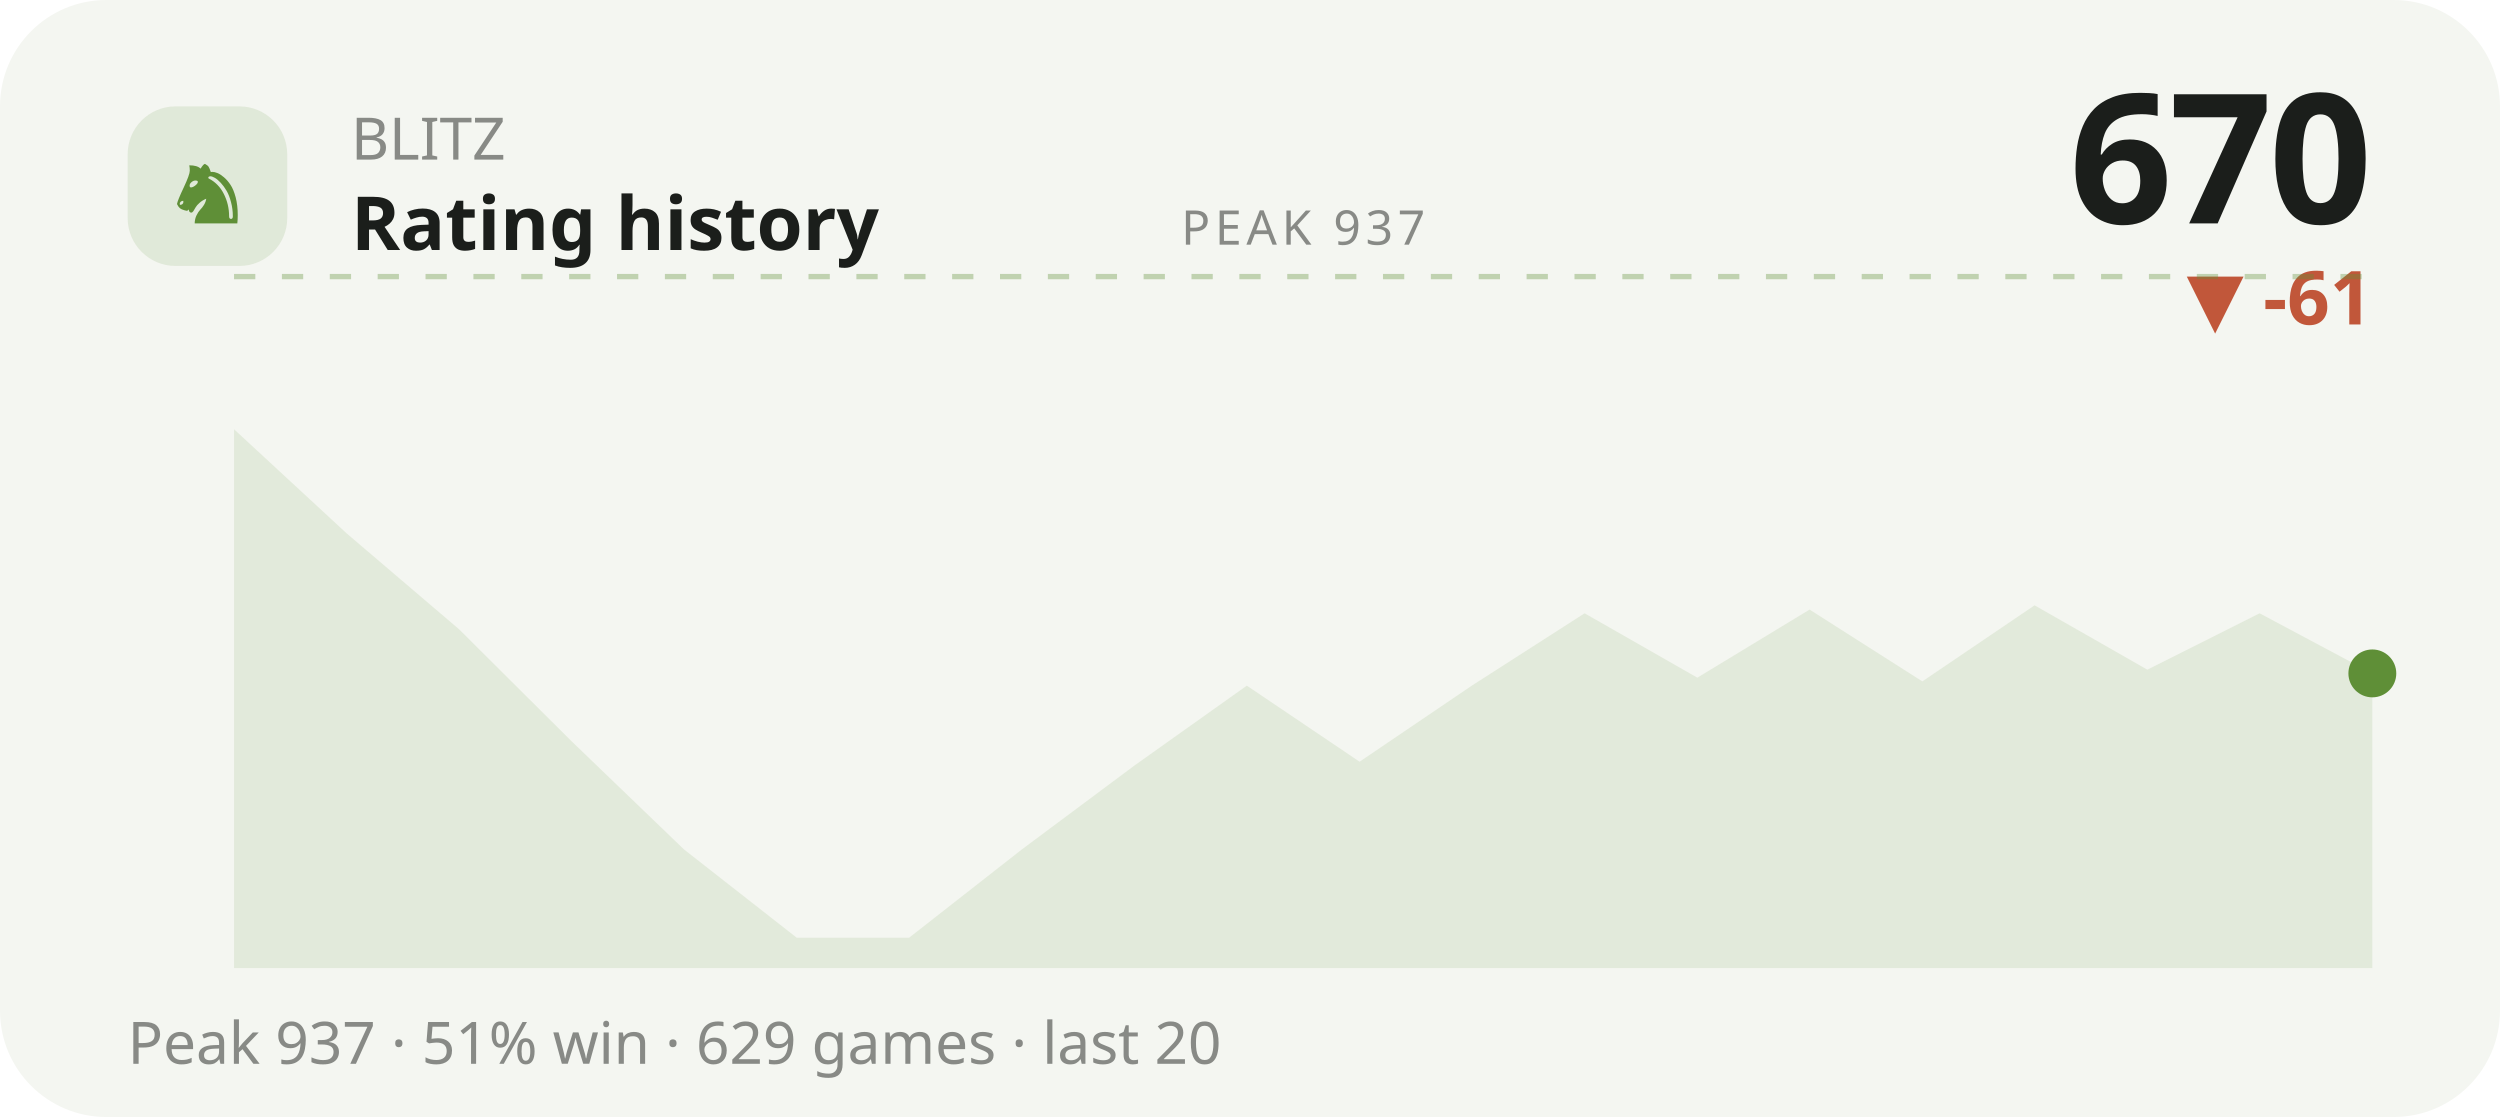
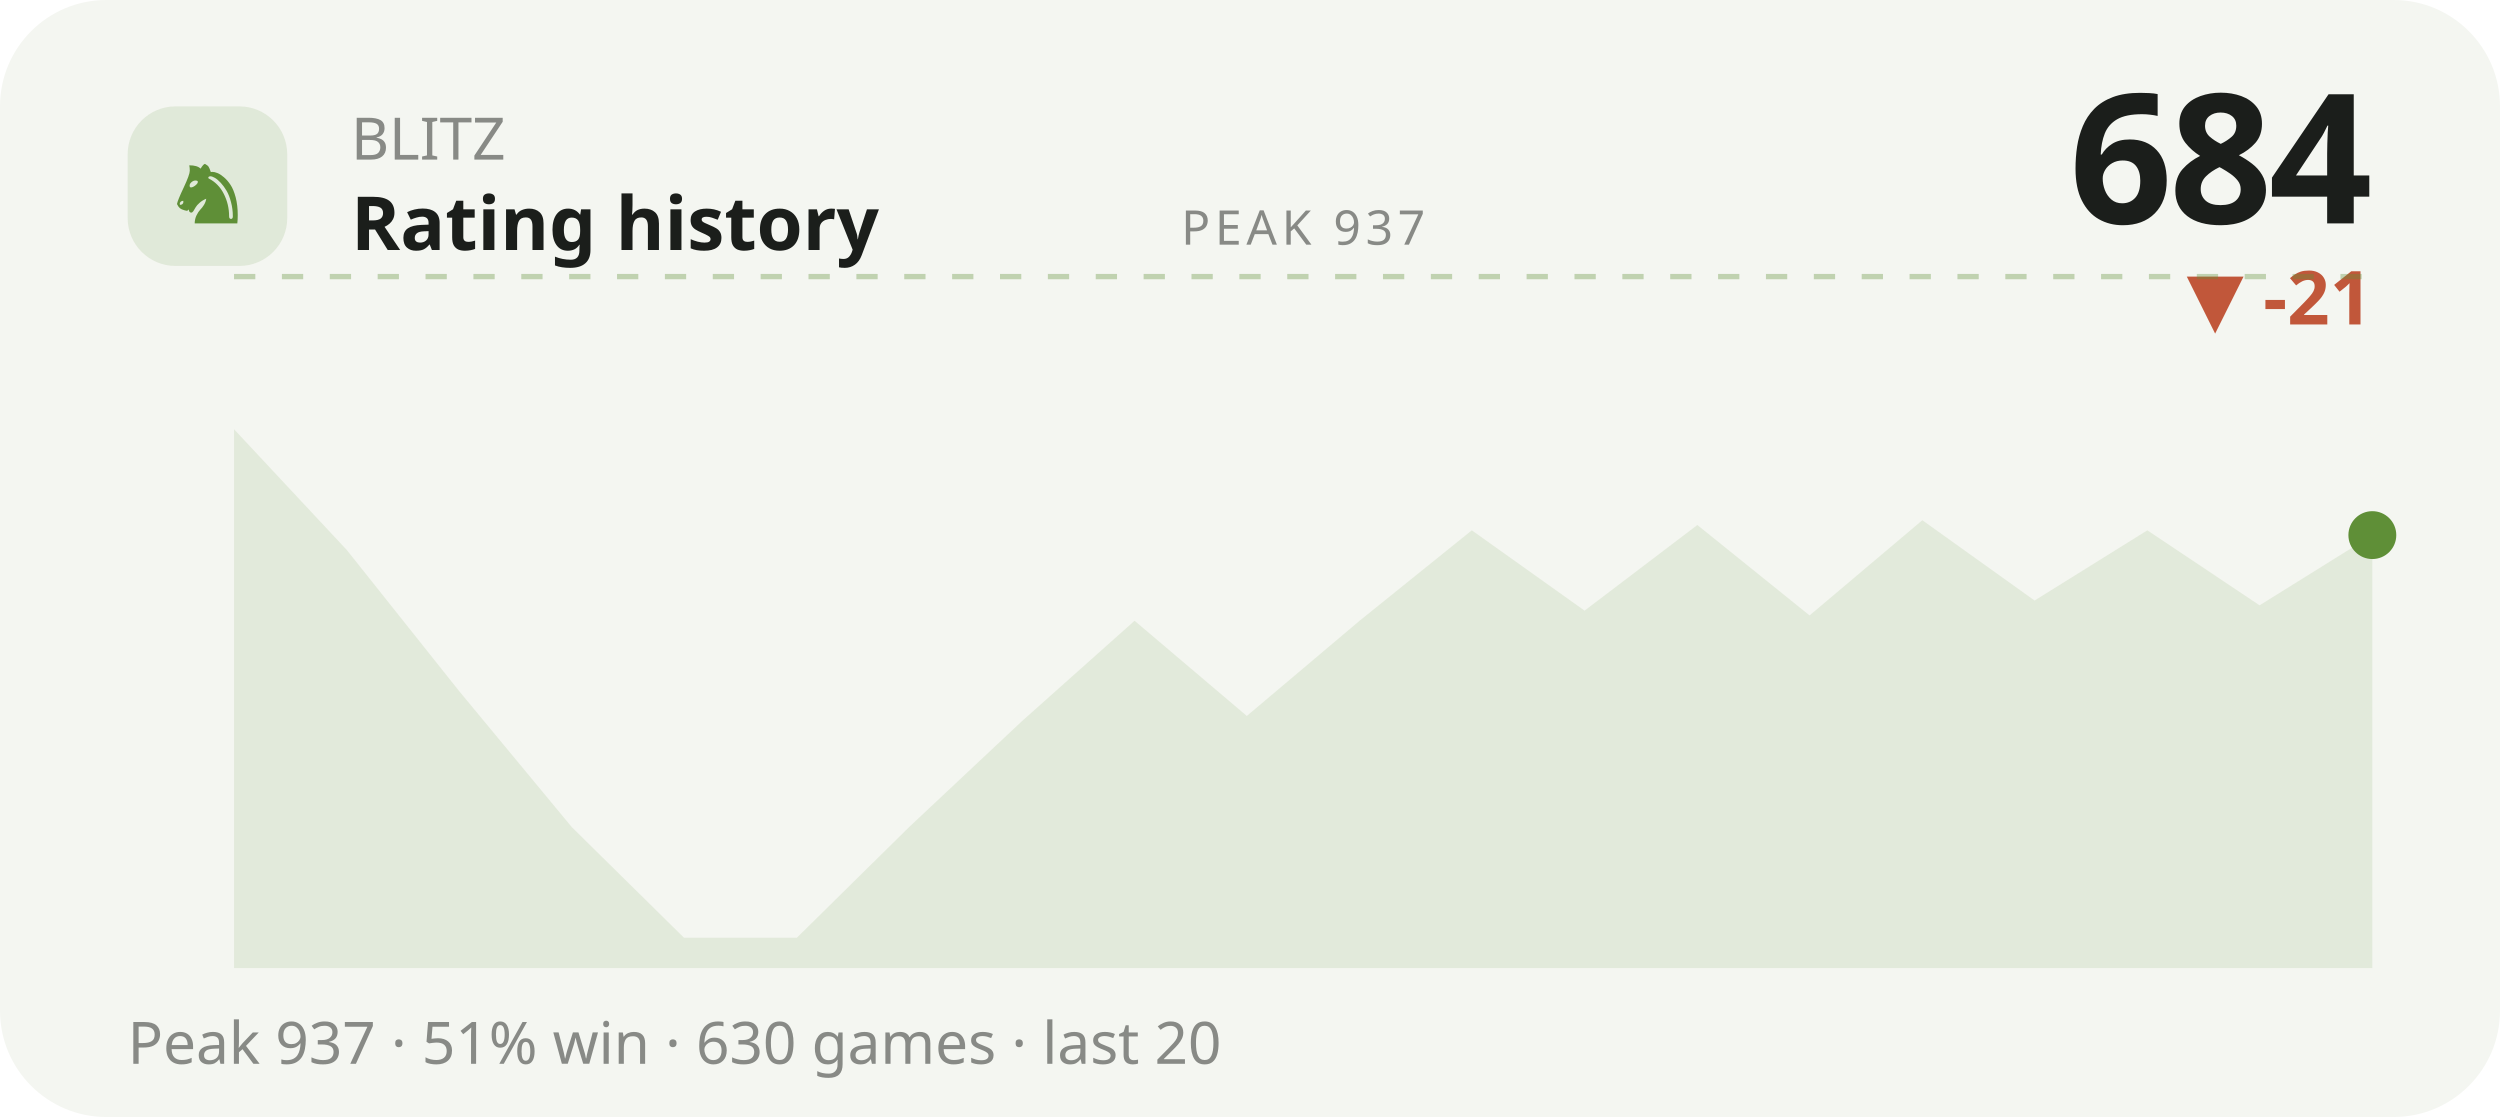
<svg xmlns="http://www.w3.org/2000/svg" viewBox="0 0 470 210" width="470" height="210" role="img" aria-label="BLITZ rating history">
  <style>text{fill:#1b1e1b}.bg{fill:#f4f6f1}.acc{fill:#5f8f37}.ln{stroke:#5f8f37}.area{fill:#5f8f37;opacity:.12}.peak{stroke:#5f8f37;opacity:.35}.chip{fill:#5f8f37;opacity:.13}.down{fill:#c1573a}svg{font-family:'Space Grotesk',system-ui,sans-serif}.lbl{font-weight:600;font-size:11px;letter-spacing:.16em}.big{font-weight:700;font-size:34px;letter-spacing:-.02em}.mid{font-weight:600;font-size:14px}.mut{font-weight:500;font-size:11px;opacity:.5}.ser{font-family:'Instrument Serif',serif;font-weight:400;letter-spacing:0}.mono{font-family:'JetBrains Mono',monospace}.ln{fill:none;stroke-width:2.5;stroke-linecap:round;stroke-linejoin:round}.thin{stroke-width:1.6}.draw{stroke-dasharray:1200;stroke-dashoffset:1200;animation:draw 2.3s cubic-bezier(.6,.05,.2,1) forwards .25s}.dot{animation:pulse 2s ease-in-out infinite}.glow{animation:glow 3.4s ease-in-out infinite}.float{animation:float 6.5s ease-in-out infinite}.shim{animation:shim 3s ease-in-out infinite}@keyframes draw{to{stroke-dashoffset:0}}@keyframes pulse{0%,100%{r:4.5;opacity:1}50%{r:8;opacity:.45}}@keyframes glow{0%,100%{opacity:.14}50%{opacity:.34}}@keyframes float{0%,100%{transform:translateY(0)}50%{transform:translateY(-7px)}}@keyframes shim{0%,100%{opacity:.5}50%{opacity:1}}</style>
  <rect class="bg" width="470" height="210" rx="20" />
  <rect class="chip" x="24" y="20" width="30" height="30" rx="9" />
  <text class="acc ser" x="39" y="42" text-anchor="middle" style="font-size:19px">♞</text>
  <text class="mut" x="66" y="30">BLITZ</text>
  <text class="mid" x="66" y="47">Rating history</text>
-   <text class="big" x="446" y="42" text-anchor="end">670</text>
-   <text class="down mid" x="446" y="61" text-anchor="end">▼ -61</text>
+   <text class="big" x="446" y="42" text-anchor="end">684</text>
+   <text class="down mid" x="446" y="61" text-anchor="end">▼ -21</text>
  <line class="peak" x1="44" y1="52" x2="446" y2="52" stroke-dasharray="4 5" />
  <text class="mut" x="245" y="46" text-anchor="middle" style="font-size:9px;letter-spacing:.1em">PEAK 937</text>
-   <polygon class="area" points="44.0,80.7 65.2,100.3 86.3,118.3 107.5,139.4 128.6,159.7 149.8,176.3 170.9,176.3 192.1,159.7 213.3,143.9 234.4,128.9 255.6,143.2 276.7,128.9 297.9,115.3 319.1,127.4 340.2,114.6 361.4,128.1 382.5,113.8 403.7,125.9 424.8,115.3 446.0,126.6 446.0,182 44.0,182" />
-   <polyline class="ln draw" points="44.0,80.7 65.2,100.3 86.3,118.3 107.5,139.4 128.6,159.7 149.8,176.3 170.9,176.3 192.1,159.7 213.3,143.9 234.4,128.9 255.6,143.2 276.7,128.9 297.9,115.3 319.1,127.4 340.2,114.6 361.4,128.1 382.5,113.8 403.7,125.9 424.8,115.3 446.0,126.6" />
-   <circle class="acc dot" cx="446.0" cy="126.6" r="4.5" />
-   <text class="mut" x="24" y="200">Peak 937 · 51% win · 629 games · last 20</text>
+   <polygon class="area" points="44.0,80.7 65.2,103.4 86.3,129.9 107.5,155.5 128.6,176.3 149.8,176.3 170.9,155.5 192.1,135.6 213.3,116.7 234.4,134.6 255.6,116.7 276.7,99.7 297.9,114.8 319.1,98.7 340.2,115.7 361.4,97.8 382.5,112.9 403.7,99.7 424.8,113.8 446.0,100.6 446.0,182 44.0,182" />
+   <polyline class="ln draw" points="44.0,80.7 65.2,103.4 86.3,129.9 107.5,155.5 128.6,176.3 149.8,176.3 170.9,155.5 192.1,135.6 213.3,116.7 234.4,134.6 255.6,116.7 276.7,99.7 297.9,114.8 319.1,98.7 340.2,115.7 361.4,97.8 382.5,112.9 403.7,99.7 424.8,113.8 446.0,100.6" />
+   <circle class="acc dot" cx="446.0" cy="100.6" r="4.5" />
+   <text class="mut" x="24" y="200">Peak 937 · 51% win · 630 games · last 20</text>
</svg>
